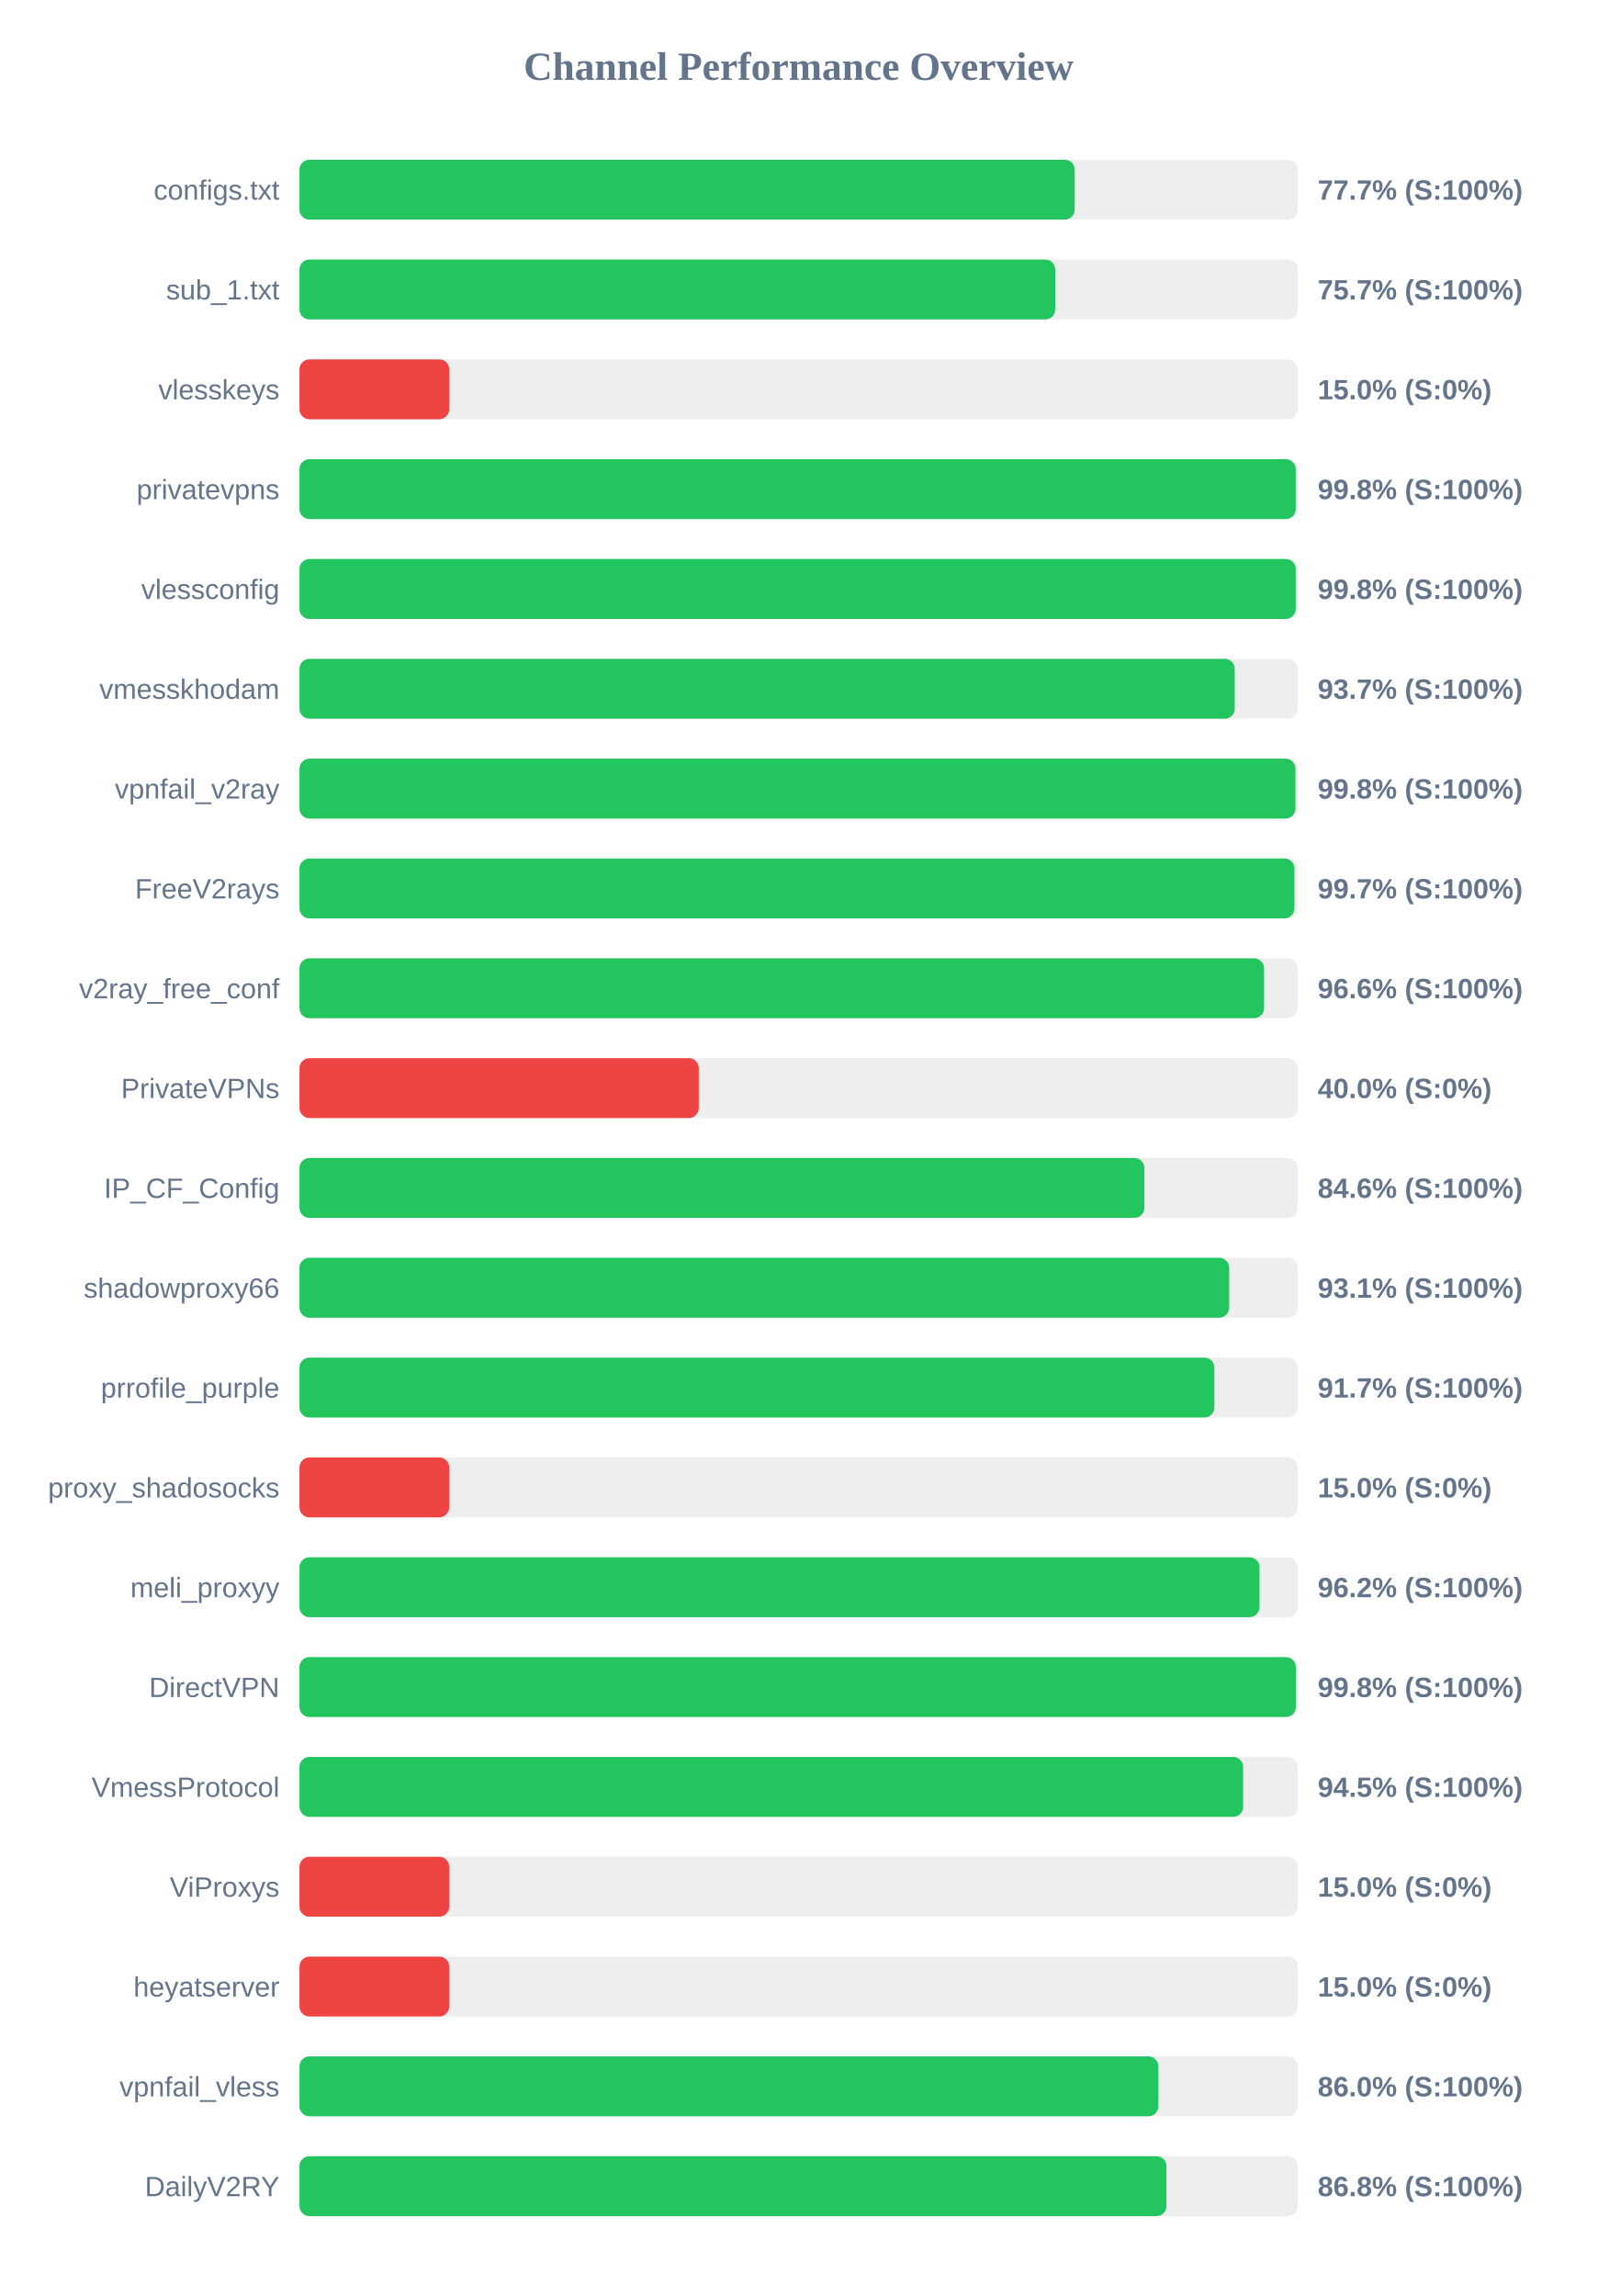
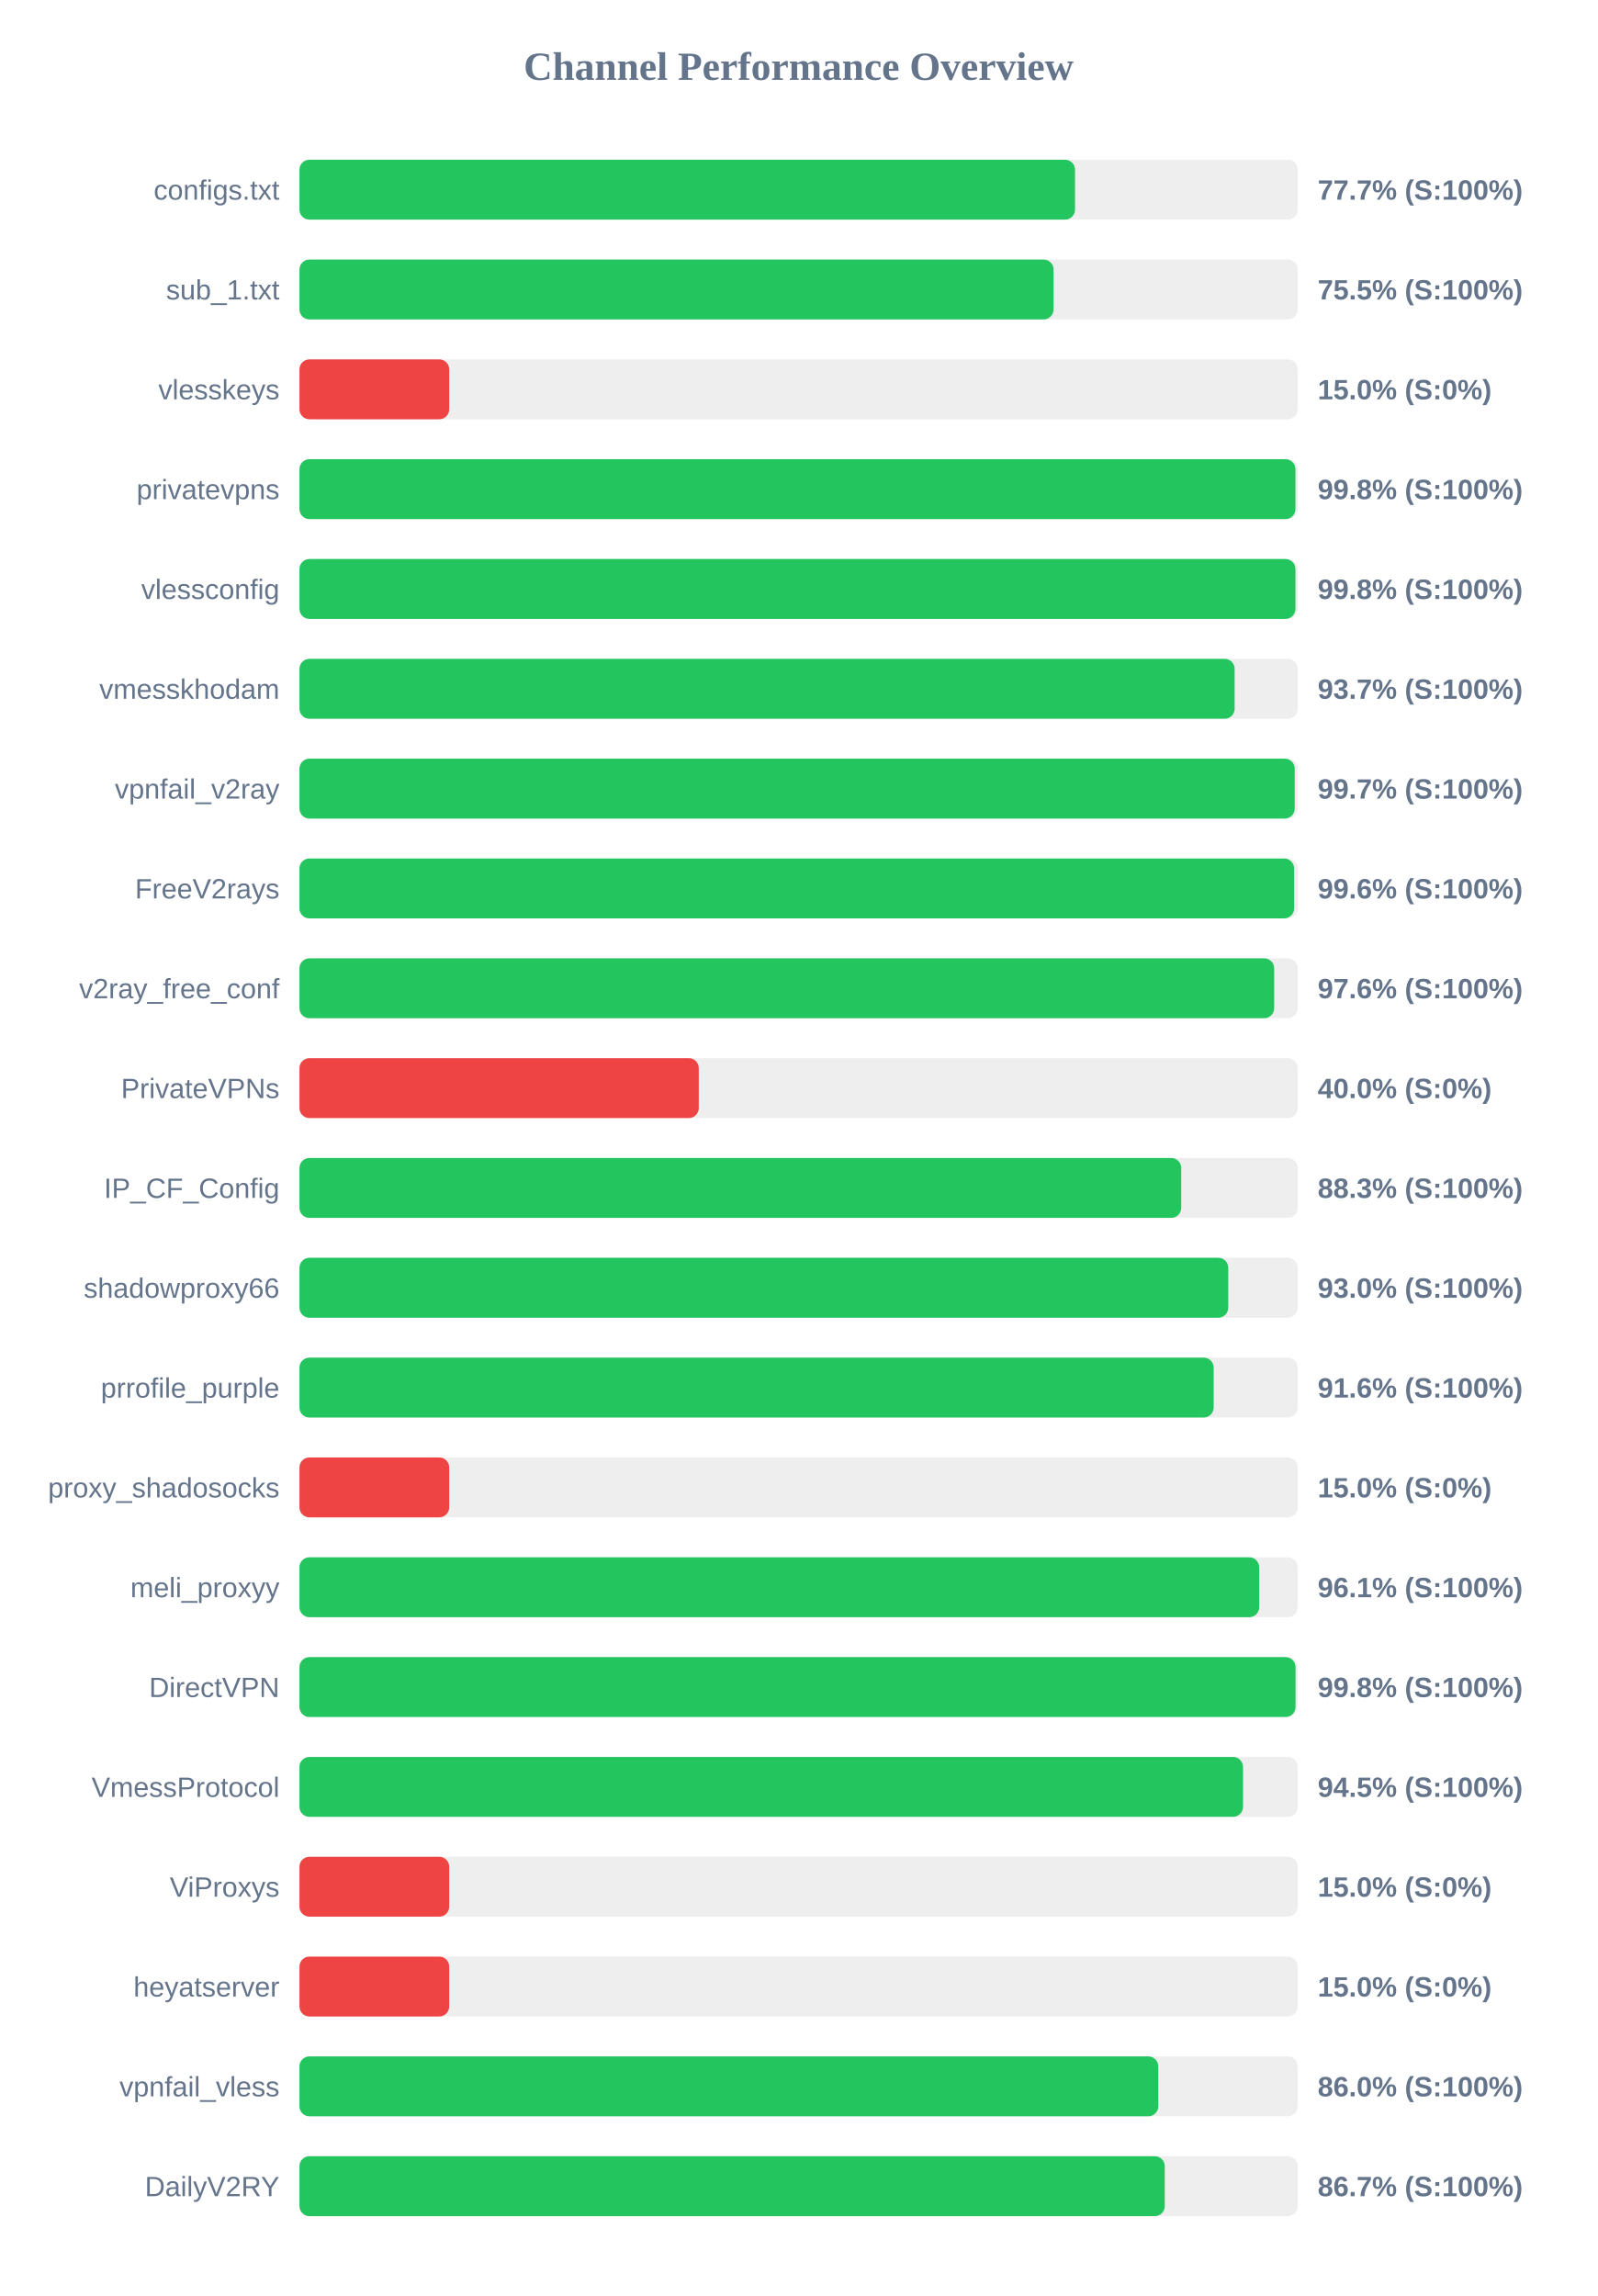
<svg xmlns="http://www.w3.org/2000/svg" width="800" height="1150" version="1.1">
  <style>
        .row { font: 14px Arial; fill: #64748b; }
        .score { font: bold 14px Arial; fill: #64748b; }
    </style>
  <text x="400" y="40" text-anchor="middle" font-size="20px" font-weight="bold" fill="#64748b">Channel Performance Overview</text>
  <rect x="150" y="80" width="500" height="30" fill="#eee" rx="5" />
-   <rect x="150" y="80" width="388.3" height="30" fill="#22c55e" rx="5" />
+   <rect x="150" y="80" width="388.45" height="30" fill="#22c55e" rx="5" />
  <text x="140" y="100" text-anchor="end" class="row">configs.txt</text>
  <text x="660" y="100" text-anchor="start" class="score">77.7% (S:100%)</text>
  <rect x="150" y="130" width="500" height="30" fill="#eee" rx="5" />
-   <rect x="150" y="130" width="378.55" height="30" fill="#22c55e" rx="5" />
+   <rect x="150" y="130" width="377.7" height="30" fill="#22c55e" rx="5" />
  <text x="140" y="150" text-anchor="end" class="row">sub_1.txt</text>
-   <text x="660" y="150" text-anchor="start" class="score">75.7% (S:100%)</text>
+   <text x="660" y="150" text-anchor="start" class="score">75.5% (S:100%)</text>
  <rect x="150" y="180" width="500" height="30" fill="#eee" rx="5" />
  <rect x="150" y="180" width="75.0" height="30" fill="#ef4444" rx="5" />
  <text x="140" y="200" text-anchor="end" class="row">vlesskeys</text>
  <text x="660" y="200" text-anchor="start" class="score">15.0% (S:0%)</text>
  <rect x="150" y="230" width="500" height="30" fill="#eee" rx="5" />
-   <rect x="150" y="230" width="499.0" height="30" fill="#22c55e" rx="5" />
+   <rect x="150" y="230" width="498.85" height="30" fill="#22c55e" rx="5" />
  <text x="140" y="250" text-anchor="end" class="row">privatevpns</text>
  <text x="660" y="250" text-anchor="start" class="score">99.8% (S:100%)</text>
  <rect x="150" y="280" width="500" height="30" fill="#eee" rx="5" />
-   <rect x="150" y="280" width="499.0" height="30" fill="#22c55e" rx="5" />
+   <rect x="150" y="280" width="498.85" height="30" fill="#22c55e" rx="5" />
  <text x="140" y="300" text-anchor="end" class="row">vlessconfig</text>
  <text x="660" y="300" text-anchor="start" class="score">99.8% (S:100%)</text>
  <rect x="150" y="330" width="500" height="30" fill="#eee" rx="5" />
-   <rect x="150" y="330" width="468.45" height="30" fill="#22c55e" rx="5" />
+   <rect x="150" y="330" width="468.4" height="30" fill="#22c55e" rx="5" />
  <text x="140" y="350" text-anchor="end" class="row">vmesskhodam</text>
  <text x="660" y="350" text-anchor="start" class="score">93.7% (S:100%)</text>
  <rect x="150" y="380" width="500" height="30" fill="#eee" rx="5" />
-   <rect x="150" y="380" width="498.85" height="30" fill="#22c55e" rx="5" />
+   <rect x="150" y="380" width="498.5" height="30" fill="#22c55e" rx="5" />
  <text x="140" y="400" text-anchor="end" class="row">vpnfail_v2ray</text>
-   <text x="660" y="400" text-anchor="start" class="score">99.8% (S:100%)</text>
+   <text x="660" y="400" text-anchor="start" class="score">99.7% (S:100%)</text>
  <rect x="150" y="430" width="500" height="30" fill="#eee" rx="5" />
-   <rect x="150" y="430" width="498.35" height="30" fill="#22c55e" rx="5" />
+   <rect x="150" y="430" width="498.2" height="30" fill="#22c55e" rx="5" />
  <text x="140" y="450" text-anchor="end" class="row">FreeV2rays</text>
-   <text x="660" y="450" text-anchor="start" class="score">99.7% (S:100%)</text>
+   <text x="660" y="450" text-anchor="start" class="score">99.6% (S:100%)</text>
  <rect x="150" y="480" width="500" height="30" fill="#eee" rx="5" />
-   <rect x="150" y="480" width="483.15" height="30" fill="#22c55e" rx="5" />
+   <rect x="150" y="480" width="488.2" height="30" fill="#22c55e" rx="5" />
  <text x="140" y="500" text-anchor="end" class="row">v2ray_free_conf</text>
-   <text x="660" y="500" text-anchor="start" class="score">96.6% (S:100%)</text>
+   <text x="660" y="500" text-anchor="start" class="score">97.6% (S:100%)</text>
  <rect x="150" y="530" width="500" height="30" fill="#eee" rx="5" />
  <rect x="150" y="530" width="200.0" height="30" fill="#ef4444" rx="5" />
  <text x="140" y="550" text-anchor="end" class="row">PrivateVPNs</text>
  <text x="660" y="550" text-anchor="start" class="score">40.0% (S:0%)</text>
  <rect x="150" y="580" width="500" height="30" fill="#eee" rx="5" />
-   <rect x="150" y="580" width="423.2" height="30" fill="#22c55e" rx="5" />
+   <rect x="150" y="580" width="441.65" height="30" fill="#22c55e" rx="5" />
  <text x="140" y="600" text-anchor="end" class="row">IP_CF_Config</text>
-   <text x="660" y="600" text-anchor="start" class="score">84.6% (S:100%)</text>
+   <text x="660" y="600" text-anchor="start" class="score">88.3% (S:100%)</text>
  <rect x="150" y="630" width="500" height="30" fill="#eee" rx="5" />
-   <rect x="150" y="630" width="465.65" height="30" fill="#22c55e" rx="5" />
+   <rect x="150" y="630" width="465.2" height="30" fill="#22c55e" rx="5" />
  <text x="140" y="650" text-anchor="end" class="row">shadowproxy66</text>
-   <text x="660" y="650" text-anchor="start" class="score">93.1% (S:100%)</text>
+   <text x="660" y="650" text-anchor="start" class="score">93.0% (S:100%)</text>
  <rect x="150" y="680" width="500" height="30" fill="#eee" rx="5" />
-   <rect x="150" y="680" width="458.25" height="30" fill="#22c55e" rx="5" />
+   <rect x="150" y="680" width="457.9" height="30" fill="#22c55e" rx="5" />
  <text x="140" y="700" text-anchor="end" class="row">prrofile_purple</text>
-   <text x="660" y="700" text-anchor="start" class="score">91.7% (S:100%)</text>
+   <text x="660" y="700" text-anchor="start" class="score">91.6% (S:100%)</text>
  <rect x="150" y="730" width="500" height="30" fill="#eee" rx="5" />
  <rect x="150" y="730" width="75.0" height="30" fill="#ef4444" rx="5" />
  <text x="140" y="750" text-anchor="end" class="row">proxy_shadosocks</text>
  <text x="660" y="750" text-anchor="start" class="score">15.0% (S:0%)</text>
  <rect x="150" y="780" width="500" height="30" fill="#eee" rx="5" />
-   <rect x="150" y="780" width="480.85" height="30" fill="#22c55e" rx="5" />
+   <rect x="150" y="780" width="480.7" height="30" fill="#22c55e" rx="5" />
  <text x="140" y="800" text-anchor="end" class="row">meli_proxyy</text>
-   <text x="660" y="800" text-anchor="start" class="score">96.2% (S:100%)</text>
+   <text x="660" y="800" text-anchor="start" class="score">96.1% (S:100%)</text>
  <rect x="150" y="830" width="500" height="30" fill="#eee" rx="5" />
-   <rect x="150" y="830" width="499.05" height="30" fill="#22c55e" rx="5" />
+   <rect x="150" y="830" width="498.9" height="30" fill="#22c55e" rx="5" />
  <text x="140" y="850" text-anchor="end" class="row">DirectVPN</text>
  <text x="660" y="850" text-anchor="start" class="score">99.8% (S:100%)</text>
  <rect x="150" y="880" width="500" height="30" fill="#eee" rx="5" />
-   <rect x="150" y="880" width="472.65" height="30" fill="#22c55e" rx="5" />
+   <rect x="150" y="880" width="472.6" height="30" fill="#22c55e" rx="5" />
  <text x="140" y="900" text-anchor="end" class="row">VmessProtocol</text>
  <text x="660" y="900" text-anchor="start" class="score">94.5% (S:100%)</text>
  <rect x="150" y="930" width="500" height="30" fill="#eee" rx="5" />
  <rect x="150" y="930" width="75.0" height="30" fill="#ef4444" rx="5" />
  <text x="140" y="950" text-anchor="end" class="row">ViProxys</text>
  <text x="660" y="950" text-anchor="start" class="score">15.0% (S:0%)</text>
  <rect x="150" y="980" width="500" height="30" fill="#eee" rx="5" />
  <rect x="150" y="980" width="75.0" height="30" fill="#ef4444" rx="5" />
  <text x="140" y="1000" text-anchor="end" class="row">heyatserver</text>
  <text x="660" y="1000" text-anchor="start" class="score">15.0% (S:0%)</text>
  <rect x="150" y="1030" width="500" height="30" fill="#eee" rx="5" />
-   <rect x="150" y="1030" width="430.2" height="30" fill="#22c55e" rx="5" />
+   <rect x="150" y="1030" width="430.15" height="30" fill="#22c55e" rx="5" />
  <text x="140" y="1050" text-anchor="end" class="row">vpnfail_vless</text>
  <text x="660" y="1050" text-anchor="start" class="score">86.0% (S:100%)</text>
  <rect x="150" y="1080" width="500" height="30" fill="#eee" rx="5" />
-   <rect x="150" y="1080" width="434.25" height="30" fill="#22c55e" rx="5" />
+   <rect x="150" y="1080" width="433.4" height="30" fill="#22c55e" rx="5" />
  <text x="140" y="1100" text-anchor="end" class="row">DailyV2RY</text>
-   <text x="660" y="1100" text-anchor="start" class="score">86.8% (S:100%)</text>
+   <text x="660" y="1100" text-anchor="start" class="score">86.7% (S:100%)</text>
</svg>
